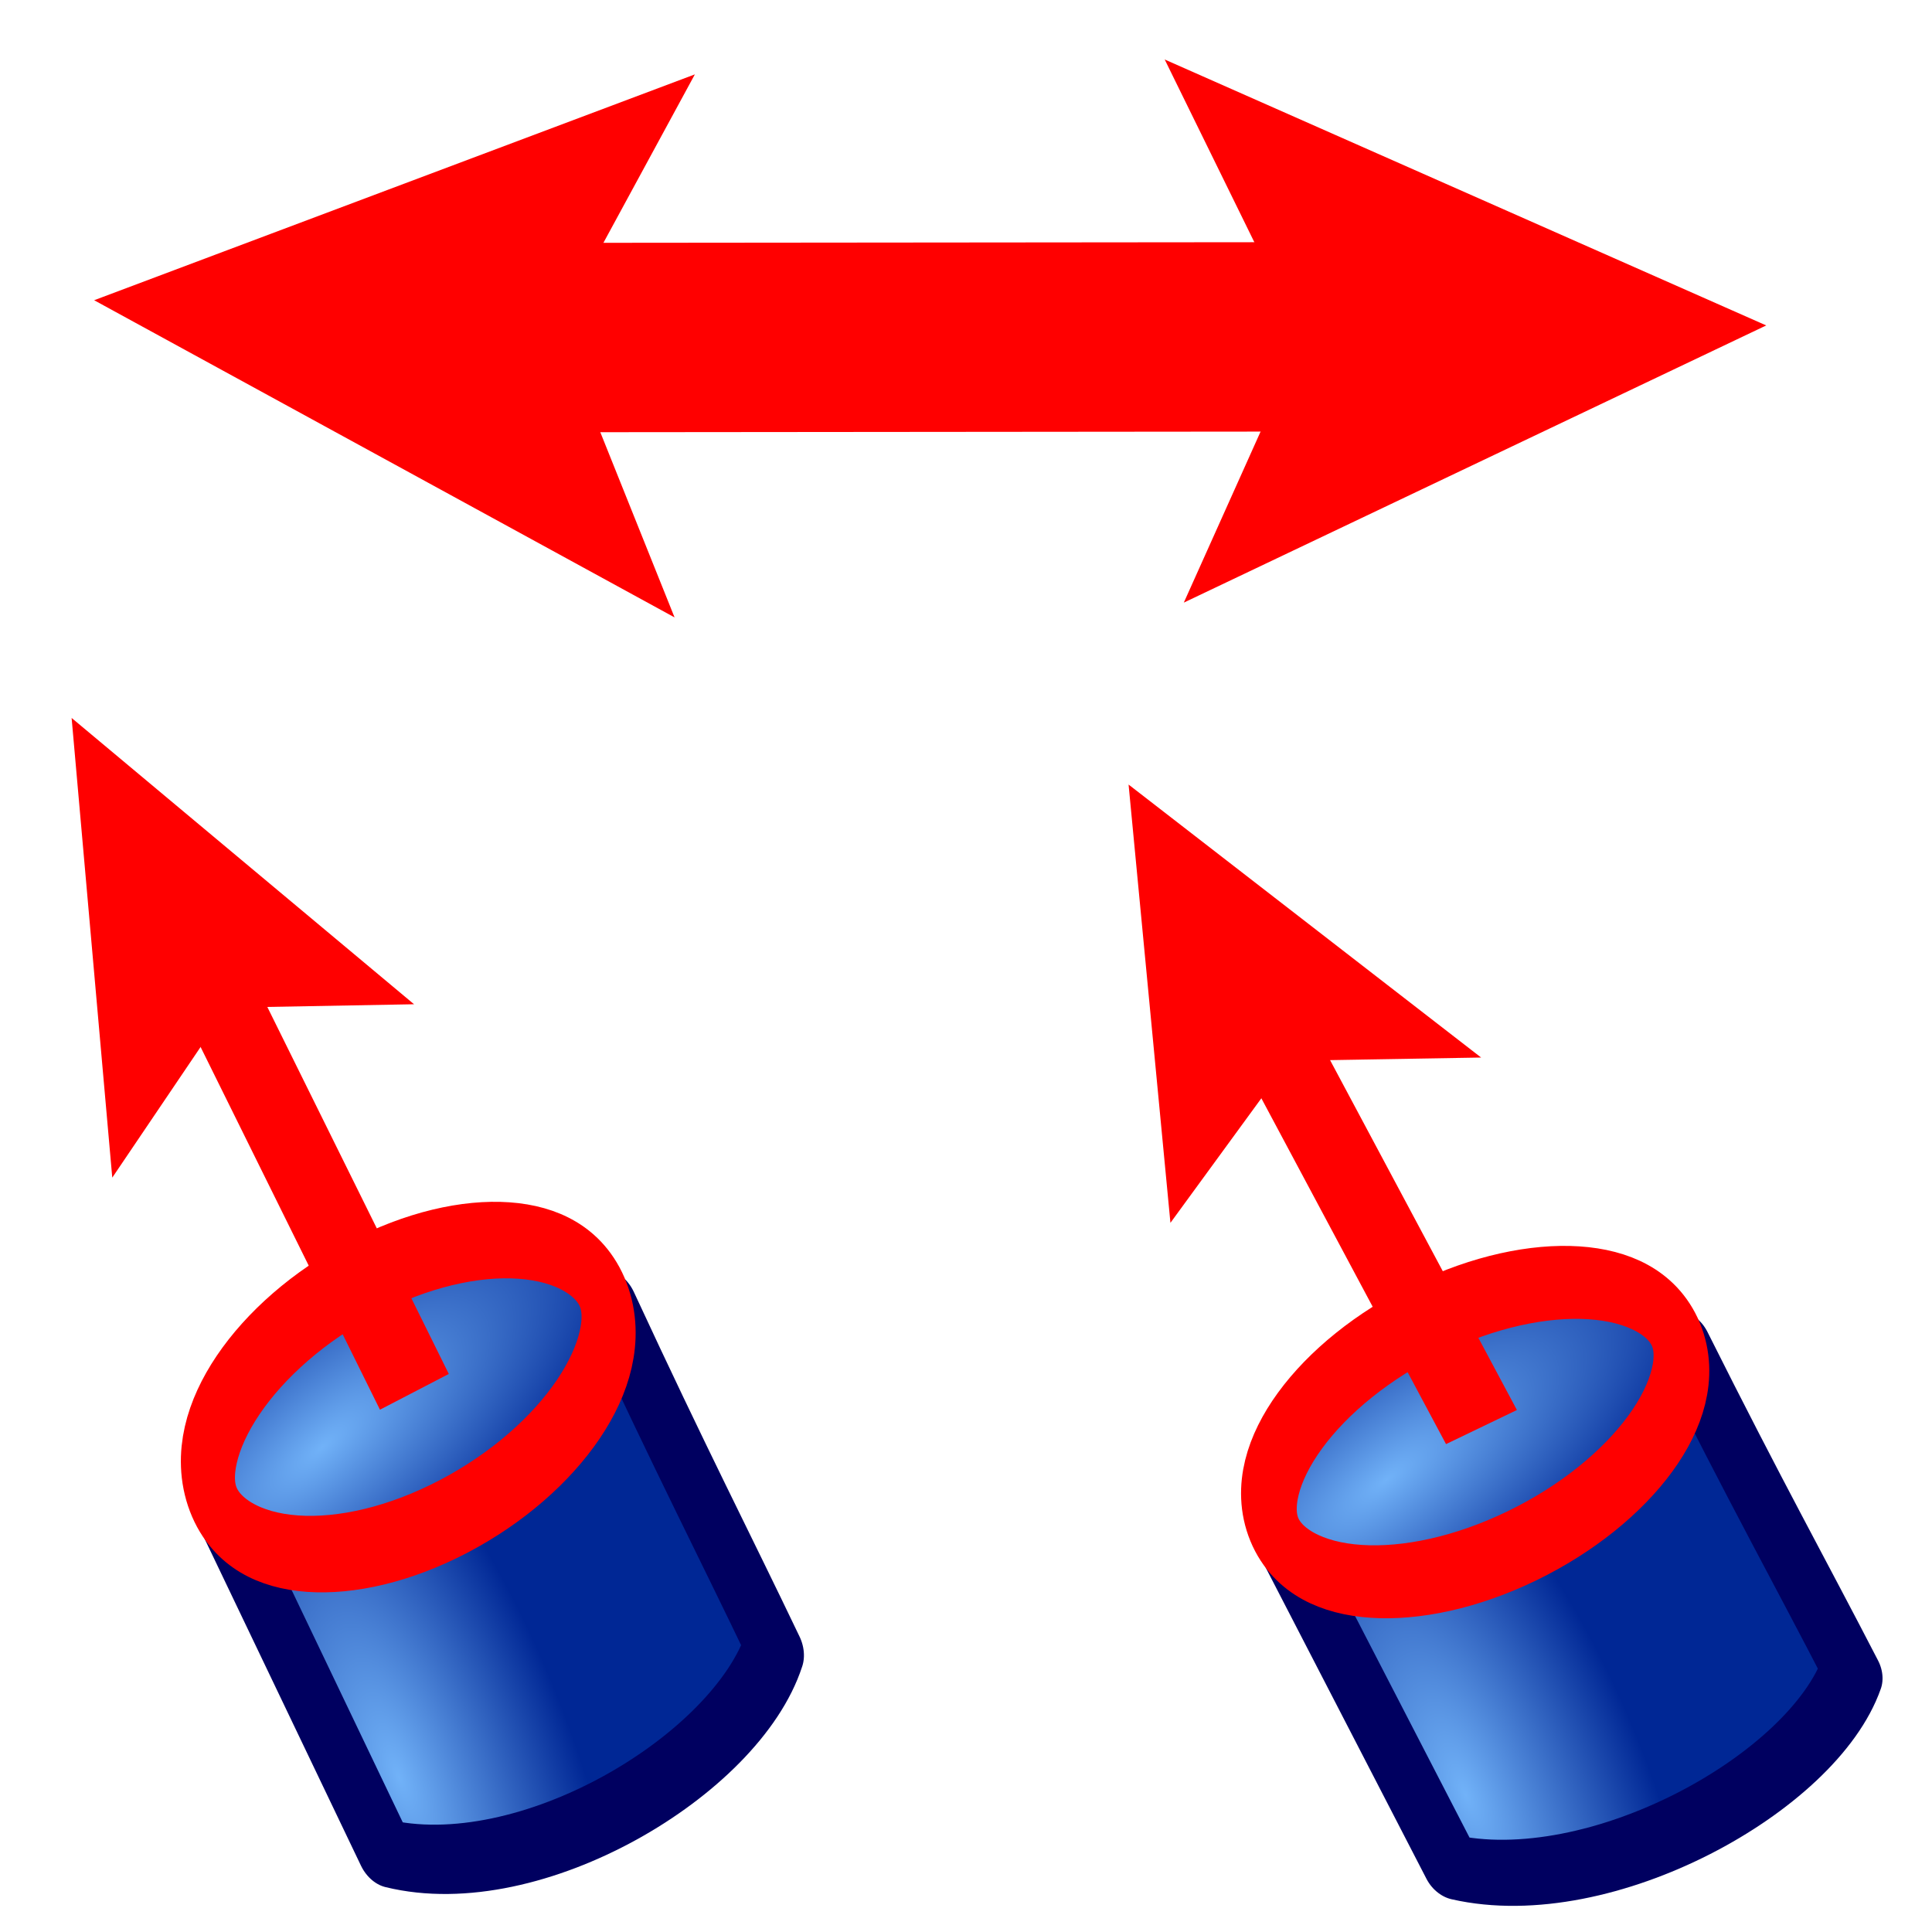
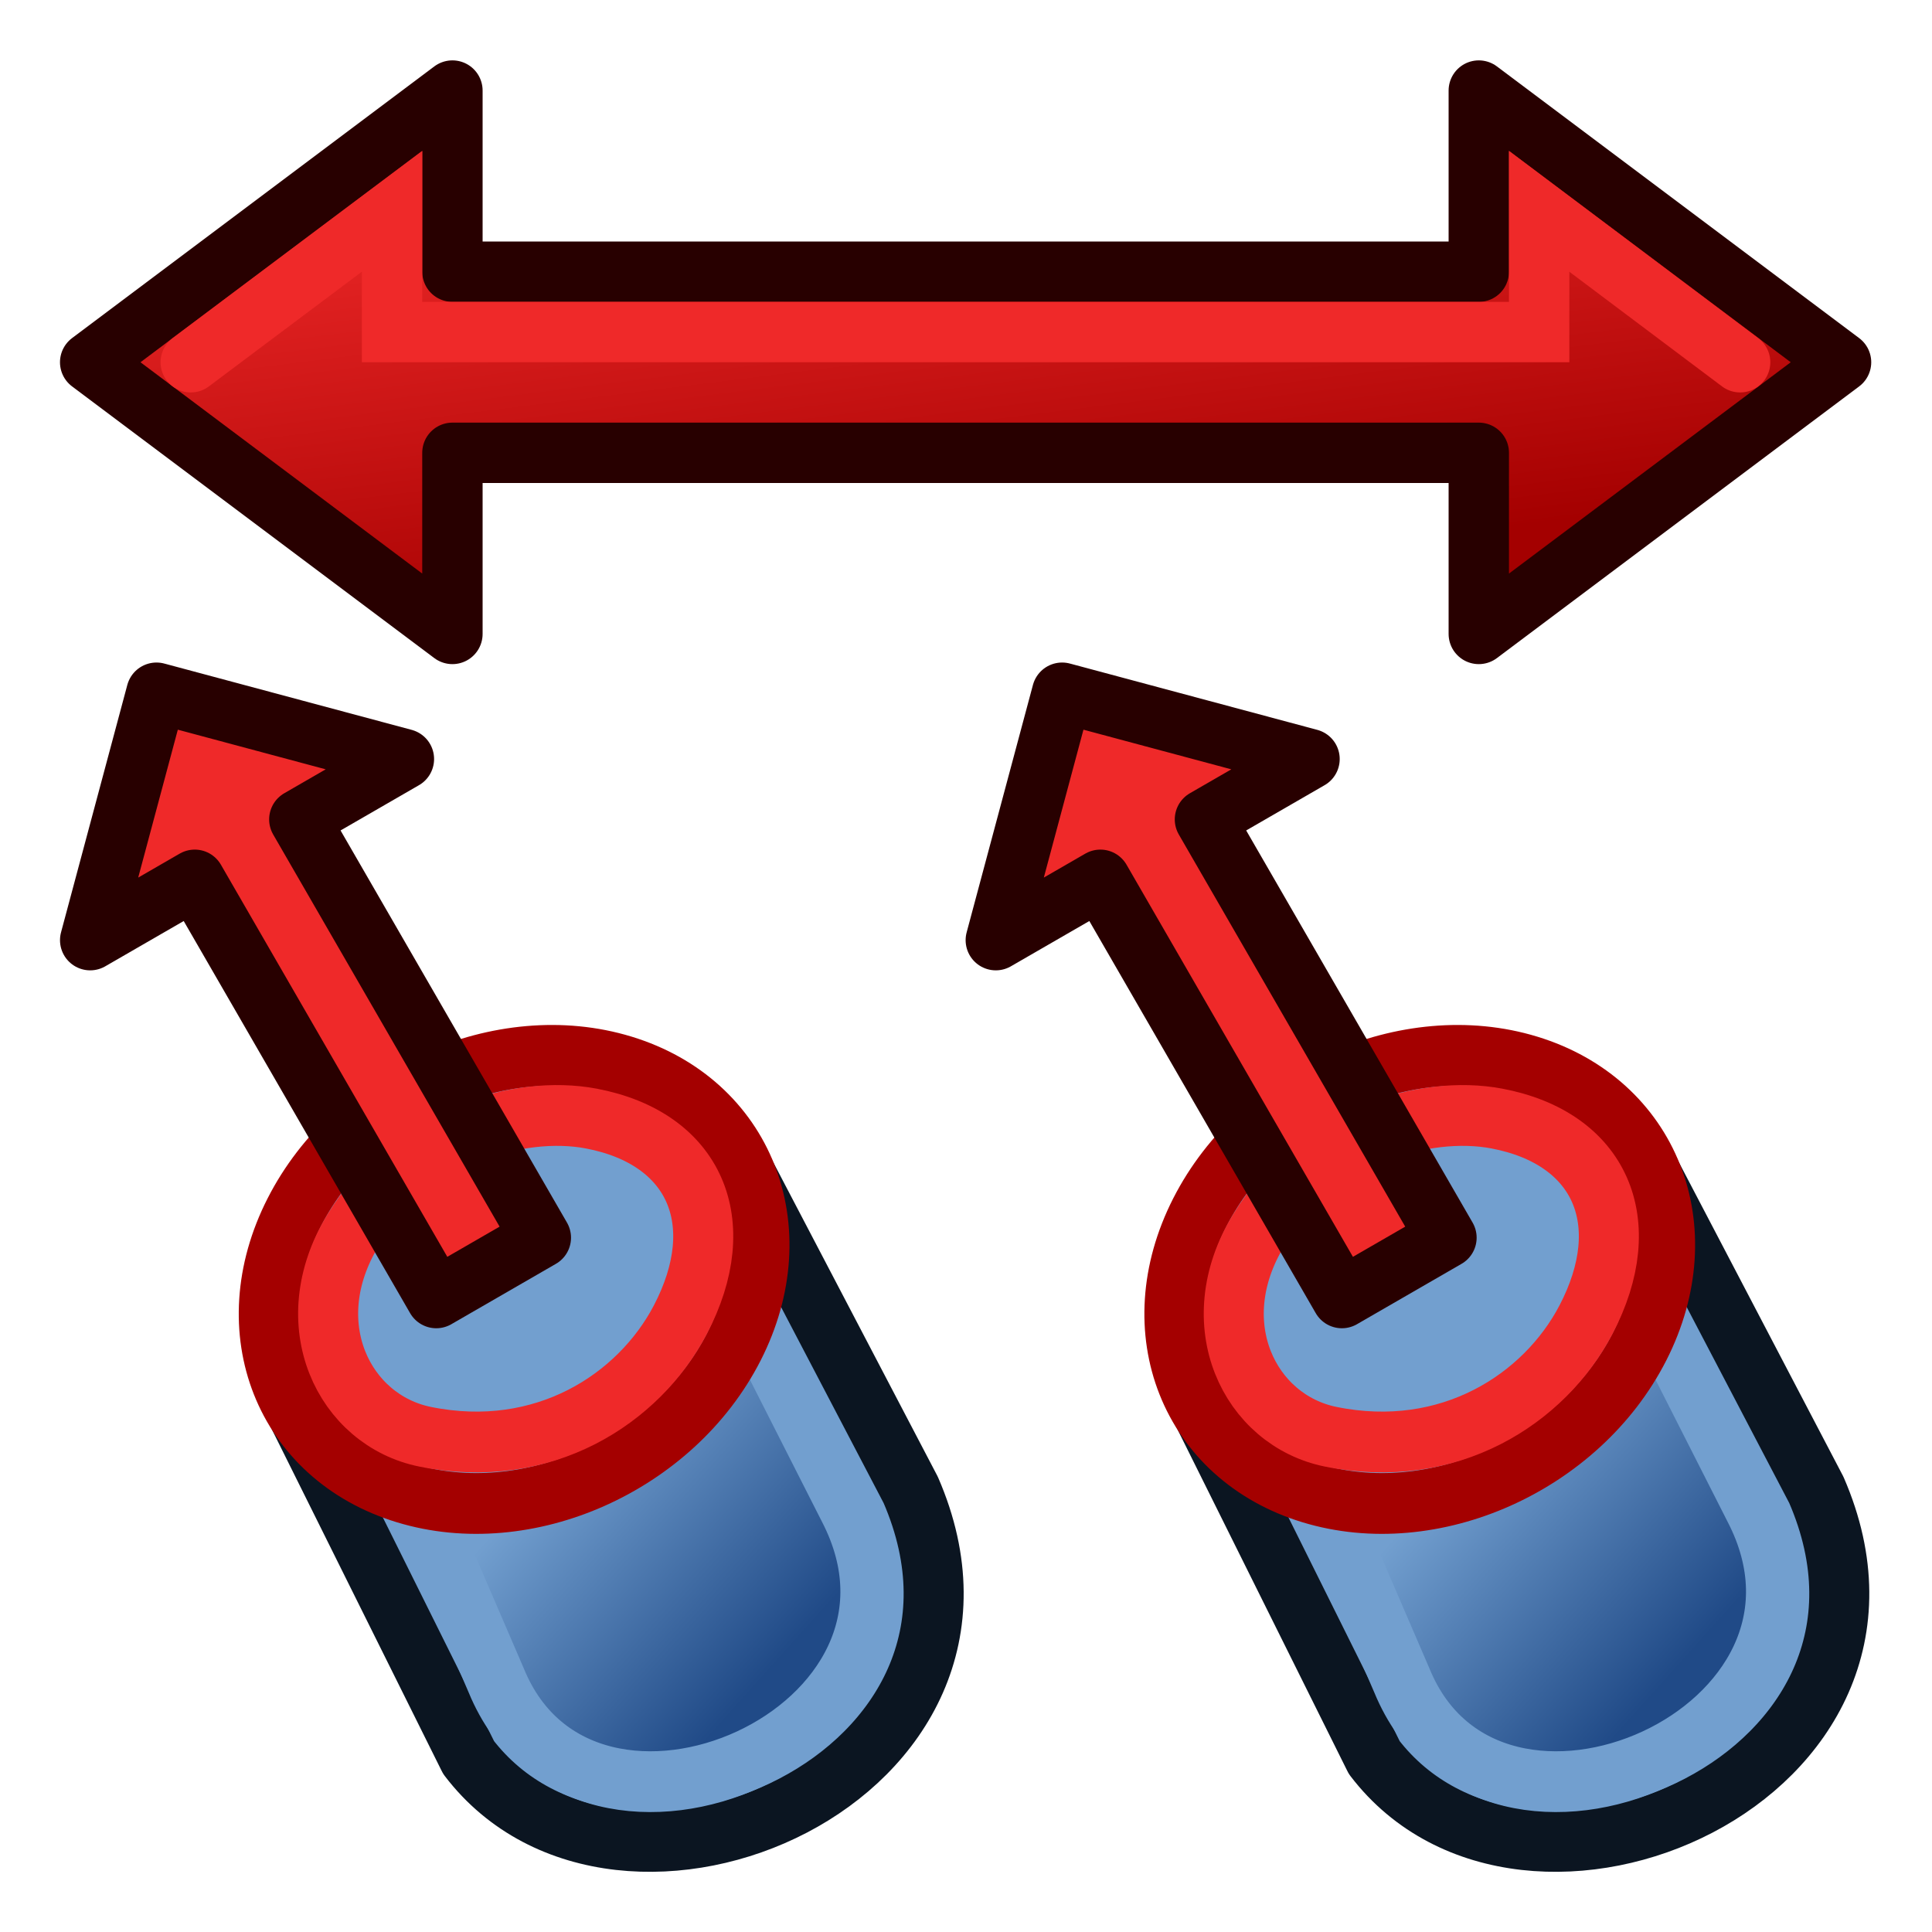
<svg xmlns="http://www.w3.org/2000/svg" xmlns:xlink="http://www.w3.org/1999/xlink" width="64px" height="64px" id="svg2980" version="1.1">
  <defs id="defs2982">
    <linearGradient id="linearGradient3864">
      <stop id="stop3866" offset="0" style="stop-color:#71b2f8;stop-opacity:1;" />
      <stop id="stop3868" offset="1" style="stop-color:#002795;stop-opacity:1;" />
    </linearGradient>
    <linearGradient id="linearGradient3377">
      <stop id="stop3379" offset="0" style="stop-color:#faff2b;stop-opacity:1;" />
      <stop id="stop3381" offset="1" style="stop-color:#ffaa00;stop-opacity:1;" />
    </linearGradient>
    <radialGradient xlink:href="#linearGradient3377" id="radialGradient3701" gradientUnits="userSpaceOnUse" cx="84.883" cy="77.043" fx="84.883" fy="77.043" r="19.467" gradientTransform="matrix(2.849242,1.258512,-0.4040415,0.9147407,-125.8413,-100.258)" />
    <linearGradient id="linearGradient3007">
      <stop id="stop3009" offset="0" style="stop-color:#faff2b;stop-opacity:1;" />
      <stop id="stop3011" offset="1" style="stop-color:#ffaa00;stop-opacity:1;" />
    </linearGradient>
    <linearGradient id="linearGradient3377-6">
      <stop id="stop3379-2" offset="0" style="stop-color:#00afff;stop-opacity:1;" />
      <stop id="stop3381-4" offset="1" style="stop-color:#0034ff;stop-opacity:1;" />
    </linearGradient>
    <radialGradient r="19.467" fy="77.043" fx="84.883" cy="77.043" cx="84.883" gradientTransform="matrix(2.849242,1.258512,-0.4040415,0.9147407,-125.8413,-100.258)" gradientUnits="userSpaceOnUse" id="radialGradient3017-8" xlink:href="#linearGradient3377-6" />
    <linearGradient id="linearGradient3835">
      <stop id="stop3837" offset="0" style="stop-color:#faff2b;stop-opacity:1;" />
      <stop id="stop3839" offset="1" style="stop-color:#ffaa00;stop-opacity:1;" />
    </linearGradient>
    <linearGradient id="linearGradient3377-2">
      <stop id="stop3379-7" offset="0" style="stop-color:#faff2b;stop-opacity:1;" />
      <stop id="stop3381-8" offset="1" style="stop-color:#ffaa00;stop-opacity:1;" />
    </linearGradient>
    <radialGradient r="19.467" fy="77.043" fx="84.883" cy="77.043" cx="84.883" gradientTransform="matrix(2.849242,1.258512,-0.4040415,0.9147407,-125.8413,-100.258)" gradientUnits="userSpaceOnUse" id="radialGradient3017-6" xlink:href="#linearGradient3377-2" />
    <linearGradient id="linearGradient3835-1">
      <stop id="stop3837-0" offset="0" style="stop-color:#faff2b;stop-opacity:1;" />
      <stop id="stop3839-9" offset="1" style="stop-color:#ffaa00;stop-opacity:1;" />
    </linearGradient>
    <radialGradient xlink:href="#linearGradient4032" id="radialGradient4112" gradientUnits="userSpaceOnUse" gradientTransform="matrix(-0.1915761,0.4662146,-1.136416,-0.419043,156.5648,24.07671)" cx="86.837" cy="90.601" fx="86.837" fy="90.601" r="19.467" />
    <linearGradient id="linearGradient4032">
      <stop style="stop-color:#71b2f8;stop-opacity:1;" offset="0" id="stop4034" />
      <stop style="stop-color:#002795;stop-opacity:1;" offset="1" id="stop4036" />
    </linearGradient>
    <radialGradient xlink:href="#linearGradient4032" id="radialGradient4114" gradientUnits="userSpaceOnUse" gradientTransform="matrix(0.1903683,-0.6138636,1.99853,-0.190928,-47.1332,165.4556)" cx="113.502" cy="65.849" fx="113.502" fy="65.849" r="19.467" />
    <linearGradient id="linearGradient3171">
      <stop style="stop-color:#71b2f8;stop-opacity:1;" offset="0" id="stop3173" />
      <stop style="stop-color:#002795;stop-opacity:1;" offset="1" id="stop3175" />
    </linearGradient>
    <radialGradient r="19.467" fy="65.849" fx="113.502" cy="65.849" cx="113.502" gradientTransform="matrix(0.1903683,-0.6138636,1.99853,-0.190928,-47.1332,165.4556)" gradientUnits="userSpaceOnUse" id="radialGradient3180" xlink:href="#linearGradient4032" />
    <radialGradient xlink:href="#linearGradient4032-7" id="radialGradient4112-9" gradientUnits="userSpaceOnUse" gradientTransform="matrix(-0.1915761,0.4662146,-1.136416,-0.419043,162.9924,26.56694)" cx="86.837" cy="90.601" fx="86.837" fy="90.601" r="19.467" />
    <linearGradient id="linearGradient4032-7">
      <stop style="stop-color:#71b2f8;stop-opacity:1;" offset="0" id="stop4034-3" />
      <stop style="stop-color:#002795;stop-opacity:1;" offset="1" id="stop4036-6" />
    </linearGradient>
    <radialGradient xlink:href="#linearGradient4032-7" id="radialGradient4114-3" gradientUnits="userSpaceOnUse" gradientTransform="matrix(0.1903683,-0.6138636,1.99853,-0.190928,-47.1332,165.4556)" cx="113.502" cy="65.849" fx="113.502" fy="65.849" r="19.467" />
    <linearGradient id="linearGradient3171-9">
      <stop style="stop-color:#71b2f8;stop-opacity:1;" offset="0" id="stop3173-7" />
      <stop style="stop-color:#002795;stop-opacity:1;" offset="1" id="stop3175-5" />
    </linearGradient>
    <radialGradient r="19.467" fy="65.849" fx="113.502" cy="65.849" cx="113.502" gradientTransform="matrix(0.1903683,-0.6138636,1.99853,-0.190928,-47.1332,165.4556)" gradientUnits="userSpaceOnUse" id="radialGradient3180-6" xlink:href="#linearGradient4032-7" />
    <linearGradient id="linearGradient4032-8">
      <stop style="stop-color:#71b2f8;stop-opacity:1;" offset="0" id="stop4034-4" />
      <stop style="stop-color:#002795;stop-opacity:1;" offset="1" id="stop4036-3" />
    </linearGradient>
    <radialGradient xlink:href="#linearGradient4032-8" id="radialGradient4114-9" gradientUnits="userSpaceOnUse" gradientTransform="matrix(0.1903683,-0.6138636,1.99853,-0.190928,-47.1332,165.4556)" cx="113.502" cy="65.849" fx="113.502" fy="65.849" r="19.467" />
    <linearGradient id="linearGradient3171-1">
      <stop style="stop-color:#71b2f8;stop-opacity:1;" offset="0" id="stop3173-0" />
      <stop style="stop-color:#002795;stop-opacity:1;" offset="1" id="stop3175-3" />
    </linearGradient>
    <linearGradient id="linearGradient4032-0">
      <stop style="stop-color:#71b2f8;stop-opacity:1;" offset="0" id="stop4034-37" />
      <stop style="stop-color:#002795;stop-opacity:1;" offset="1" id="stop4036-1" />
    </linearGradient>
    <radialGradient xlink:href="#linearGradient4032-0" id="radialGradient3703" gradientUnits="userSpaceOnUse" cx="132.705" cy="90.193" fx="132.705" fy="90.193" r="19.467" gradientTransform="matrix(-0.08162339,1.394907,-1.157257,-0.2696337,245.2277,-105.4436)" />
    <linearGradient id="linearGradient3284">
      <stop style="stop-color:#71b2f8;stop-opacity:1;" offset="0" id="stop3286" />
      <stop style="stop-color:#002795;stop-opacity:1;" offset="1" id="stop3288" />
    </linearGradient>
    <linearGradient xlink:href="#linearGradient3193" id="linearGradient3191" x1="11.758" y1="27.364" x2="21.166" y2="55.146" gradientUnits="userSpaceOnUse" gradientTransform="matrix(-0.999956,0.00937982,-0.00937982,-0.999956,39.60823,75.666)" />
    <linearGradient id="linearGradient3193">
      <stop id="stop3195" offset="0" style="stop-color:#68ff00;stop-opacity:1;" />
      <stop id="stop3197" offset="1" style="stop-color:#078b00;stop-opacity:1;" />
    </linearGradient>
    <radialGradient xlink:href="#linearGradient4032" id="radialGradient3080" gradientUnits="userSpaceOnUse" gradientTransform="matrix(-0.1915761,0.4662146,-1.136416,-0.419043,156.5648,24.07671)" cx="86.837" cy="90.601" fx="86.837" fy="90.601" r="19.467" />
    <radialGradient xlink:href="#linearGradient4032" id="radialGradient3082" gradientUnits="userSpaceOnUse" gradientTransform="matrix(0.1903683,-0.6138636,1.99853,-0.190928,-47.1332,165.4556)" cx="113.502" cy="65.849" fx="113.502" fy="65.849" r="19.467" />
    <radialGradient xlink:href="#linearGradient4032-7" id="radialGradient3103" gradientUnits="userSpaceOnUse" gradientTransform="matrix(-0.1915761,0.4662146,-1.136416,-0.419043,162.9924,26.56694)" cx="86.837" cy="90.601" fx="86.837" fy="90.601" r="19.467" />
    <radialGradient xlink:href="#linearGradient4032-7" id="radialGradient3105" gradientUnits="userSpaceOnUse" gradientTransform="matrix(0.1903683,-0.6138636,1.99853,-0.190928,-47.1332,165.4556)" cx="113.502" cy="65.849" fx="113.502" fy="65.849" r="19.467" />
    <radialGradient xlink:href="#linearGradient4032-7" id="radialGradient3107" gradientUnits="userSpaceOnUse" gradientTransform="matrix(-0.1915761,0.4662146,-1.136416,-0.419043,162.9924,26.56694)" cx="86.837" cy="90.601" fx="86.837" fy="90.601" r="19.467" />
    <radialGradient xlink:href="#linearGradient4032-7" id="radialGradient3109" gradientUnits="userSpaceOnUse" gradientTransform="matrix(0.1903683,-0.6138636,1.99853,-0.190928,-47.1332,165.4556)" cx="113.502" cy="65.849" fx="113.502" fy="65.849" r="19.467" />
    <radialGradient xlink:href="#linearGradient4032-7" id="radialGradient3116" gradientUnits="userSpaceOnUse" gradientTransform="matrix(-0.1915761,0.4662146,-1.136416,-0.419043,162.9924,26.56694)" cx="86.837" cy="90.601" fx="86.837" fy="90.601" r="19.467" />
    <radialGradient xlink:href="#linearGradient4032-7" id="radialGradient3118" gradientUnits="userSpaceOnUse" gradientTransform="matrix(0.1903683,-0.6138636,1.99853,-0.190928,-47.1332,165.4556)" cx="113.502" cy="65.849" fx="113.502" fy="65.849" r="19.467" />
    <radialGradient xlink:href="#linearGradient4032-7" id="radialGradient3122" gradientUnits="userSpaceOnUse" gradientTransform="matrix(0.393909,0.01329378,-0.08416937,0.7895379,-20.11378,-16.63035)" cx="86.837" cy="90.601" fx="86.837" fy="90.601" r="19.467" />
    <radialGradient xlink:href="#linearGradient4032-7" id="radialGradient3124" gradientUnits="userSpaceOnUse" gradientTransform="matrix(0.1903683,-0.6138636,1.99853,-0.190928,-47.1332,165.4556)" cx="113.502" cy="65.849" fx="113.502" fy="65.849" r="19.467" />
    <radialGradient xlink:href="#linearGradient4032-7" id="radialGradient3136" gradientUnits="userSpaceOnUse" gradientTransform="matrix(0.393909,0.01329378,-0.08416937,0.7895379,-20.11378,-16.63035)" cx="86.837" cy="90.601" fx="86.837" fy="90.601" r="19.467" />
    <radialGradient xlink:href="#linearGradient4032-7" id="radialGradient3138" gradientUnits="userSpaceOnUse" gradientTransform="matrix(0.1903683,-0.6138636,1.99853,-0.190928,-47.1332,165.4556)" cx="113.502" cy="65.849" fx="113.502" fy="65.849" r="19.467" />
    <radialGradient xlink:href="#linearGradient4032-7" id="radialGradient3150" gradientUnits="userSpaceOnUse" gradientTransform="matrix(0.393909,0.01329378,-0.08416937,0.7895379,-20.11378,-16.63035)" cx="86.837" cy="90.601" fx="86.837" fy="90.601" r="19.467" />
    <radialGradient xlink:href="#linearGradient4032-7" id="radialGradient3152" gradientUnits="userSpaceOnUse" gradientTransform="matrix(0.1903683,-0.6138636,1.99853,-0.190928,-47.1332,165.4556)" cx="113.502" cy="65.849" fx="113.502" fy="65.849" r="19.467" />
    <radialGradient xlink:href="#linearGradient4032-7" id="radialGradient3164" gradientUnits="userSpaceOnUse" gradientTransform="matrix(0.393909,0.01329378,-0.08416937,0.7895379,-20.11378,-16.63035)" cx="86.837" cy="90.601" fx="86.837" fy="90.601" r="19.467" />
    <radialGradient xlink:href="#linearGradient4032-7" id="radialGradient3166" gradientUnits="userSpaceOnUse" gradientTransform="matrix(0.1903683,-0.6138636,1.99853,-0.190928,-47.1332,165.4556)" cx="113.502" cy="65.849" fx="113.502" fy="65.849" r="19.467" />
+     <linearGradient gradientTransform="translate(-0.01256513,-2.2775061e-6)" xlink:href="#linearGradient3929" id="linearGradient3935" x1="36" y1="3" x2="38" y2="19" gradientUnits="userSpaceOnUse" />
+     <linearGradient id="linearGradient3929">
+       <stop style="stop-color:#ef2929;stop-opacity:1;" offset="0" id="stop3931" />
+       <stop style="stop-color:#a40000;stop-opacity:1" offset="1" id="stop3933" />
+     </linearGradient>
+     <linearGradient xlink:href="#linearGradient3838" id="linearGradient3199" gradientUnits="userSpaceOnUse" x1="2802.963" y1="538.362" x2="2859.726" y2="786.056" />
+     <linearGradient id="linearGradient3838">
+       <stop style="stop-color:#34e0e2;stop-opacity:1" offset="0" id="stop3840" />
+       <stop style="stop-color:#06989a;stop-opacity:1" offset="1" id="stop3842" />
+     </linearGradient>
+     <linearGradient xlink:href="#linearGradient3166" id="linearGradient3197" gradientUnits="userSpaceOnUse" x1="2802.963" y1="626.087" x2="2849.406" y2="822.179" gradientTransform="translate(61.25766,0)" />
+     <linearGradient id="linearGradient3166">
+       <stop id="stop3168" offset="0" style="stop-color:#ef2929;stop-opacity:1" />
+       <stop id="stop3170" offset="1" style="stop-color:#a40000;stop-opacity:1" />
+     </linearGradient>
+     <linearGradient xlink:href="#linearGradient3159" id="linearGradient3172" gradientUnits="userSpaceOnUse" gradientTransform="matrix(0.2444666,-0.00435615,-0.00435615,0.2494966,-6.891033,9.420216)" spreadMethod="reflect" x1="-15.391" y1="27.443" x2="-26.983" y2="13.124" />
+     <linearGradient id="linearGradient3159">
+       <stop id="stop3161" offset="0" style="stop-color:#729fcf;stop-opacity:1" />
+       <stop id="stop3163" offset="1" style="stop-color:#204a87;stop-opacity:1" />
+     </linearGradient>
+     <linearGradient xlink:href="#linearGradient3159" id="linearGradient3154" gradientUnits="userSpaceOnUse" gradientTransform="matrix(0.2444666,-0.00435615,-0.00435615,0.2494966,-6.891033,9.420216)" spreadMethod="pad" x1="-29.697" y1="18.57" x2="-13.359" y2="14.656" />
+     <linearGradient xlink:href="#linearGradient3159-6" id="linearGradient3154-3" gradientUnits="userSpaceOnUse" gradientTransform="matrix(0.2444666,-0.00435615,-0.00435615,0.2494966,-6.891033,9.420216)" spreadMethod="reflect" x1="-15.391" y1="27.443" x2="-26.983" y2="13.124" />
+     <linearGradient id="linearGradient3159-6">
+       <stop id="stop3161-7" offset="0" style="stop-color:#729fcf;stop-opacity:1" />
+       <stop id="stop3163-5" offset="1" style="stop-color:#204a87;stop-opacity:1" />
+     </linearGradient>
+     <linearGradient xlink:href="#linearGradient3159-0" id="linearGradient3154-7" gradientUnits="userSpaceOnUse" gradientTransform="matrix(0.2444666,-0.00435615,-0.00435615,0.2494966,-6.891033,9.420216)" spreadMethod="pad" x1="-29.697" y1="18.57" x2="-13.359" y2="14.656" />
+     <linearGradient id="linearGradient3159-0">
+       <stop id="stop3161-9" offset="0" style="stop-color:#729fcf;stop-opacity:1" />
+       <stop id="stop3163-3" offset="1" style="stop-color:#204a87;stop-opacity:1" />
+     </linearGradient>
  </defs>
  <g id="layer1">
    <g id="g3760-8" transform="matrix(0.3980009,0,0,0.493381,18.71021,-4.578477)" />
-     <g transform="matrix(0.70398,-0.3319402,0.4406183,0.8355742,19.30124,14.76217)" id="g3140">
-       <path id="path3142" d="m 23.458,57.953 c 0.042,-3.962 -0.052,-7.054 0.101,-13.008 L 4.668,45.287 4.536,58.15 C 9.437,61.433 19.798,60.883 23.458,57.953 z" style="fill:url(#radialGradient3150);fill-opacity:1;fill-rule:evenodd;stroke:#000060;stroke-width:2.435;stroke-linecap:butt;stroke-linejoin:round;stroke-miterlimit:4;stroke-opacity:1;stroke-dasharray:none;stroke-dashoffset:0;marker:none;visibility:visible;display:inline;overflow:visible;enable-background:accumulate" />
-       <path transform="matrix(-0.4435219,0.0040274,0.05881575,-0.5137379,51.88827,87.19084)" d="m 117.857,83.5 c 0,4.635 -9.594,8.392 -21.429,8.392 -11.835,0 -21.429,-3.757 -21.429,-8.392 0,-4.635 9.594,-8.392 21.429,-8.392 11.835,0 21.429,3.757 21.429,8.392 z" id="path3144" style="fill:url(#radialGradient3152);fill-opacity:1;fill-rule:evenodd;stroke:#ff0000;stroke-width:5.105;stroke-linecap:butt;stroke-linejoin:round;stroke-miterlimit:4;stroke-opacity:1;stroke-dasharray:none;stroke-dashoffset:0;marker:none;visibility:visible;display:inline;overflow:visible;enable-background:accumulate" />
-       <path id="path3146" d="M 14.241,24.396 14.369,44.617" style="fill:none;stroke:#ff0000;stroke-width:3.349;stroke-linecap:butt;stroke-linejoin:miter;stroke-miterlimit:4;stroke-opacity:1;stroke-dasharray:none" />
-       <path style="fill:#ff0000;fill-opacity:1;stroke:#ff0000;stroke-width:2.735;stroke-linecap:butt;stroke-linejoin:miter;stroke-miterlimit:4;stroke-opacity:1;stroke-dasharray:none" d="m 14.346,28.625 -4.765,2.094 4.341,-8.851 4.731,8.392 z" id="path3148" />
+     <g id="g3146" transform="matrix(-1,0,0,1,33.9156,0)">
+       <g transform="matrix(-2.055034,1.201529,-1.186474,-2.081109,4.496215,96.61577)" id="g3165">
+         <path style="fill:#729fcf;stroke:#0b1521;stroke-width:0.838;stroke-linecap:butt;stroke-linejoin:round;stroke-opacity:1" d="m -17.638,13.913 4.578,-3.004 c 3.201,-1.31 6.979,3.728 3.5,6.281 l -4.43,2.777 z" id="path3063-9" />
+         <path style="fill:url(#linearGradient3154);fill-opacity:1;stroke:#729fcf;stroke-width:0.838;stroke-linecap:butt;stroke-linejoin:round;stroke-opacity:1" d="m -17.148,14.892 3.892,-2.871 c 2.567,-1.965 6.013,2.665 3.064,4.525 l -4.033,2.6 z" id="path3063-3-4" />
+         <path style="fill:#729fcf;stroke:#a40000;stroke-width:0.838;stroke-linecap:round;stroke-linejoin:round;stroke-miterlimit:4" d="m -12.685,17.668 c -0.087,1.828 -1.555,2.982 -3.278,2.577 -1.724,-0.405 -3.05,-2.215 -2.963,-4.044 0.087,-1.828 1.555,-2.982 3.278,-2.577 1.724,0.405 3.05,2.215 2.963,4.044 z" id="path3011-0" />
+         <path style="fill:#729fcf;fill-opacity:1;stroke:#ef2929;stroke-width:0.838;stroke-linecap:round;stroke-linejoin:round;stroke-miterlimit:4" d="m -13.518,17.612 c -0.055,1.524 -1.074,2.271 -2.465,1.781 -0.968,-0.341 -2.063,-1.472 -2.109,-2.997 -0.045,-1.509 1.199,-2.332 2.295,-1.961 1.596,0.539 2.323,1.939 2.279,3.177 z" id="path3011-3-3" />
+       </g>
+       <path id="path3948-2" d="M 28.732,22.947 30.928,31.144 27.464,29.144 19.464,43 16,41 24,27.144 20.536,25.144 z" style="fill:#ef2929;stroke:#280000;stroke-width:2;stroke-linecap:butt;stroke-linejoin:round;stroke-opacity:1" />
    </g>
-     <g id="g3154" transform="matrix(0.6837679,-0.3481466,0.4279677,0.8763696,-15.19268,12.0074)">
-       <path style="fill:url(#radialGradient3164);fill-opacity:1;fill-rule:evenodd;stroke:#000060;stroke-width:2.435;stroke-linecap:butt;stroke-linejoin:round;stroke-miterlimit:4;stroke-opacity:1;stroke-dasharray:none;stroke-dashoffset:0;marker:none;visibility:visible;display:inline;overflow:visible;enable-background:accumulate" d="m 23.458,57.953 c 0.042,-3.962 -0.052,-7.054 0.101,-13.008 L 4.668,45.287 4.536,58.15 C 9.437,61.433 19.798,60.883 23.458,57.953 z" id="path3156" />
-       <path style="fill:url(#radialGradient3166);fill-opacity:1;fill-rule:evenodd;stroke:#ff0000;stroke-width:5.105;stroke-linecap:butt;stroke-linejoin:round;stroke-miterlimit:4;stroke-opacity:1;stroke-dasharray:none;stroke-dashoffset:0;marker:none;visibility:visible;display:inline;overflow:visible;enable-background:accumulate" id="path3158" d="m 117.857,83.5 c 0,4.635 -9.594,8.392 -21.429,8.392 -11.835,0 -21.429,-3.757 -21.429,-8.392 0,-4.635 9.594,-8.392 21.429,-8.392 11.835,0 21.429,3.757 21.429,8.392 z" transform="matrix(-0.4435219,0.0040274,0.05881575,-0.5137379,51.88827,87.19084)" />
-       <path style="fill:none;stroke:#ff0000;stroke-width:3.349;stroke-linecap:butt;stroke-linejoin:miter;stroke-miterlimit:4;stroke-opacity:1;stroke-dasharray:none" d="M 14.241,24.396 14.369,44.617" id="path3160" />
-       <path id="path3162" d="m 14.346,28.625 -4.765,2.094 4.341,-8.851 4.731,8.392 z" style="fill:#ff0000;fill-opacity:1;stroke:#ff0000;stroke-width:2.735;stroke-linecap:butt;stroke-linejoin:miter;stroke-miterlimit:4;stroke-opacity:1;stroke-dasharray:none" />
-     </g>
-     <g id="g3207" transform="matrix(1.225965,0,0,1.340509,-8.406758,-2.312949)">
-       <g transform="matrix(0.3053738,0.9522326,-0.9522326,0.3053738,40.06738,-37.77665)" id="g3201">
-         <path style="fill:none;stroke:#ff0000;stroke-width:4.68;stroke-linecap:butt;stroke-linejoin:miter;stroke-miterlimit:4;stroke-opacity:1;stroke-dasharray:none" d="M 47.966,7.03 39.268,34.231" id="path3197" />
-         <path id="path3199" d="m 46.707,11.068 -4.264,0.785 6.082,-7.301 0.92,9.153 z" style="fill:#ff0000;fill-opacity:1;stroke:#ff0000;stroke-width:3.12;stroke-linecap:butt;stroke-linejoin:miter;stroke-miterlimit:4;stroke-opacity:1;stroke-dasharray:none" />
+     <path style="fill:url(#linearGradient3935);fill-opacity:1;stroke:#280000;stroke-width:2;stroke-linecap:butt;stroke-linejoin:round;stroke-opacity:1" d="m 14.987,15 -1e-6,6 -12,-9 12,-9 -1e-6,6 34,-2e-6 -1e-6,-6 12,9 -12,9 -1e-6,-6 z" id="path3948-2-3-6" />
+     <path style="fill:none;stroke:#ef2929;stroke-width:2;stroke-linecap:round;stroke-linejoin:miter;stroke-opacity:1" d="m 6.319,12 6.668,-5 0,4 38,0 0,-4 6.657,5" id="path3159" />
+     <g id="g3146-6" transform="matrix(-1,0,0,1,63.9156,0)">
+       <g transform="matrix(-2.055034,1.201529,-1.186474,-2.081109,4.496215,96.61577)" id="g3165-0">
+         <path style="fill:#729fcf;stroke:#0b1521;stroke-width:0.838;stroke-linecap:butt;stroke-linejoin:round;stroke-opacity:1" d="m -17.638,13.913 4.578,-3.004 c 3.201,-1.31 6.979,3.728 3.5,6.281 l -4.43,2.777 z" id="path3063-9-6" />
+         <path style="fill:url(#linearGradient3154-7);fill-opacity:1;stroke:#729fcf;stroke-width:0.838;stroke-linecap:butt;stroke-linejoin:round;stroke-opacity:1" d="m -17.148,14.892 3.892,-2.871 c 2.567,-1.965 6.013,2.665 3.064,4.525 l -4.033,2.6 z" id="path3063-3-4-2" />
+         <path style="fill:#729fcf;stroke:#a40000;stroke-width:0.838;stroke-linecap:round;stroke-linejoin:round;stroke-miterlimit:4" d="m -12.685,17.668 c -0.087,1.828 -1.555,2.982 -3.278,2.577 -1.724,-0.405 -3.05,-2.215 -2.963,-4.044 0.087,-1.828 1.555,-2.982 3.278,-2.577 1.724,0.405 3.05,2.215 2.963,4.044 z" id="path3011-0-6" />
+         <path style="fill:#729fcf;fill-opacity:1;stroke:#ef2929;stroke-width:0.838;stroke-linecap:round;stroke-linejoin:round;stroke-miterlimit:4" d="m -13.518,17.612 c -0.055,1.524 -1.074,2.271 -2.465,1.781 -0.968,-0.341 -2.063,-1.472 -2.109,-2.997 -0.045,-1.509 1.199,-2.332 2.295,-1.961 1.596,0.539 2.323,1.939 2.279,3.177 z" id="path3011-3-3-1" />
      </g>
-       <path style="fill:#ff0000;fill-opacity:1;stroke:#ff0000;stroke-width:3.12;stroke-linecap:butt;stroke-linejoin:miter;stroke-miterlimit:4;stroke-opacity:1;stroke-dasharray:none" d="M 20.183,9.688 21.924,13.659 13.424,9.411 22.123,6.42 z" id="path3205" />
+       <path id="path3948-2-8" d="M 28.732,22.947 30.928,31.144 27.464,29.144 19.464,43 16,41 24,27.144 20.536,25.144 z" style="fill:#ef2929;stroke:#280000;stroke-width:2;stroke-linecap:butt;stroke-linejoin:round;stroke-opacity:1" />
    </g>
  </g>
</svg>
